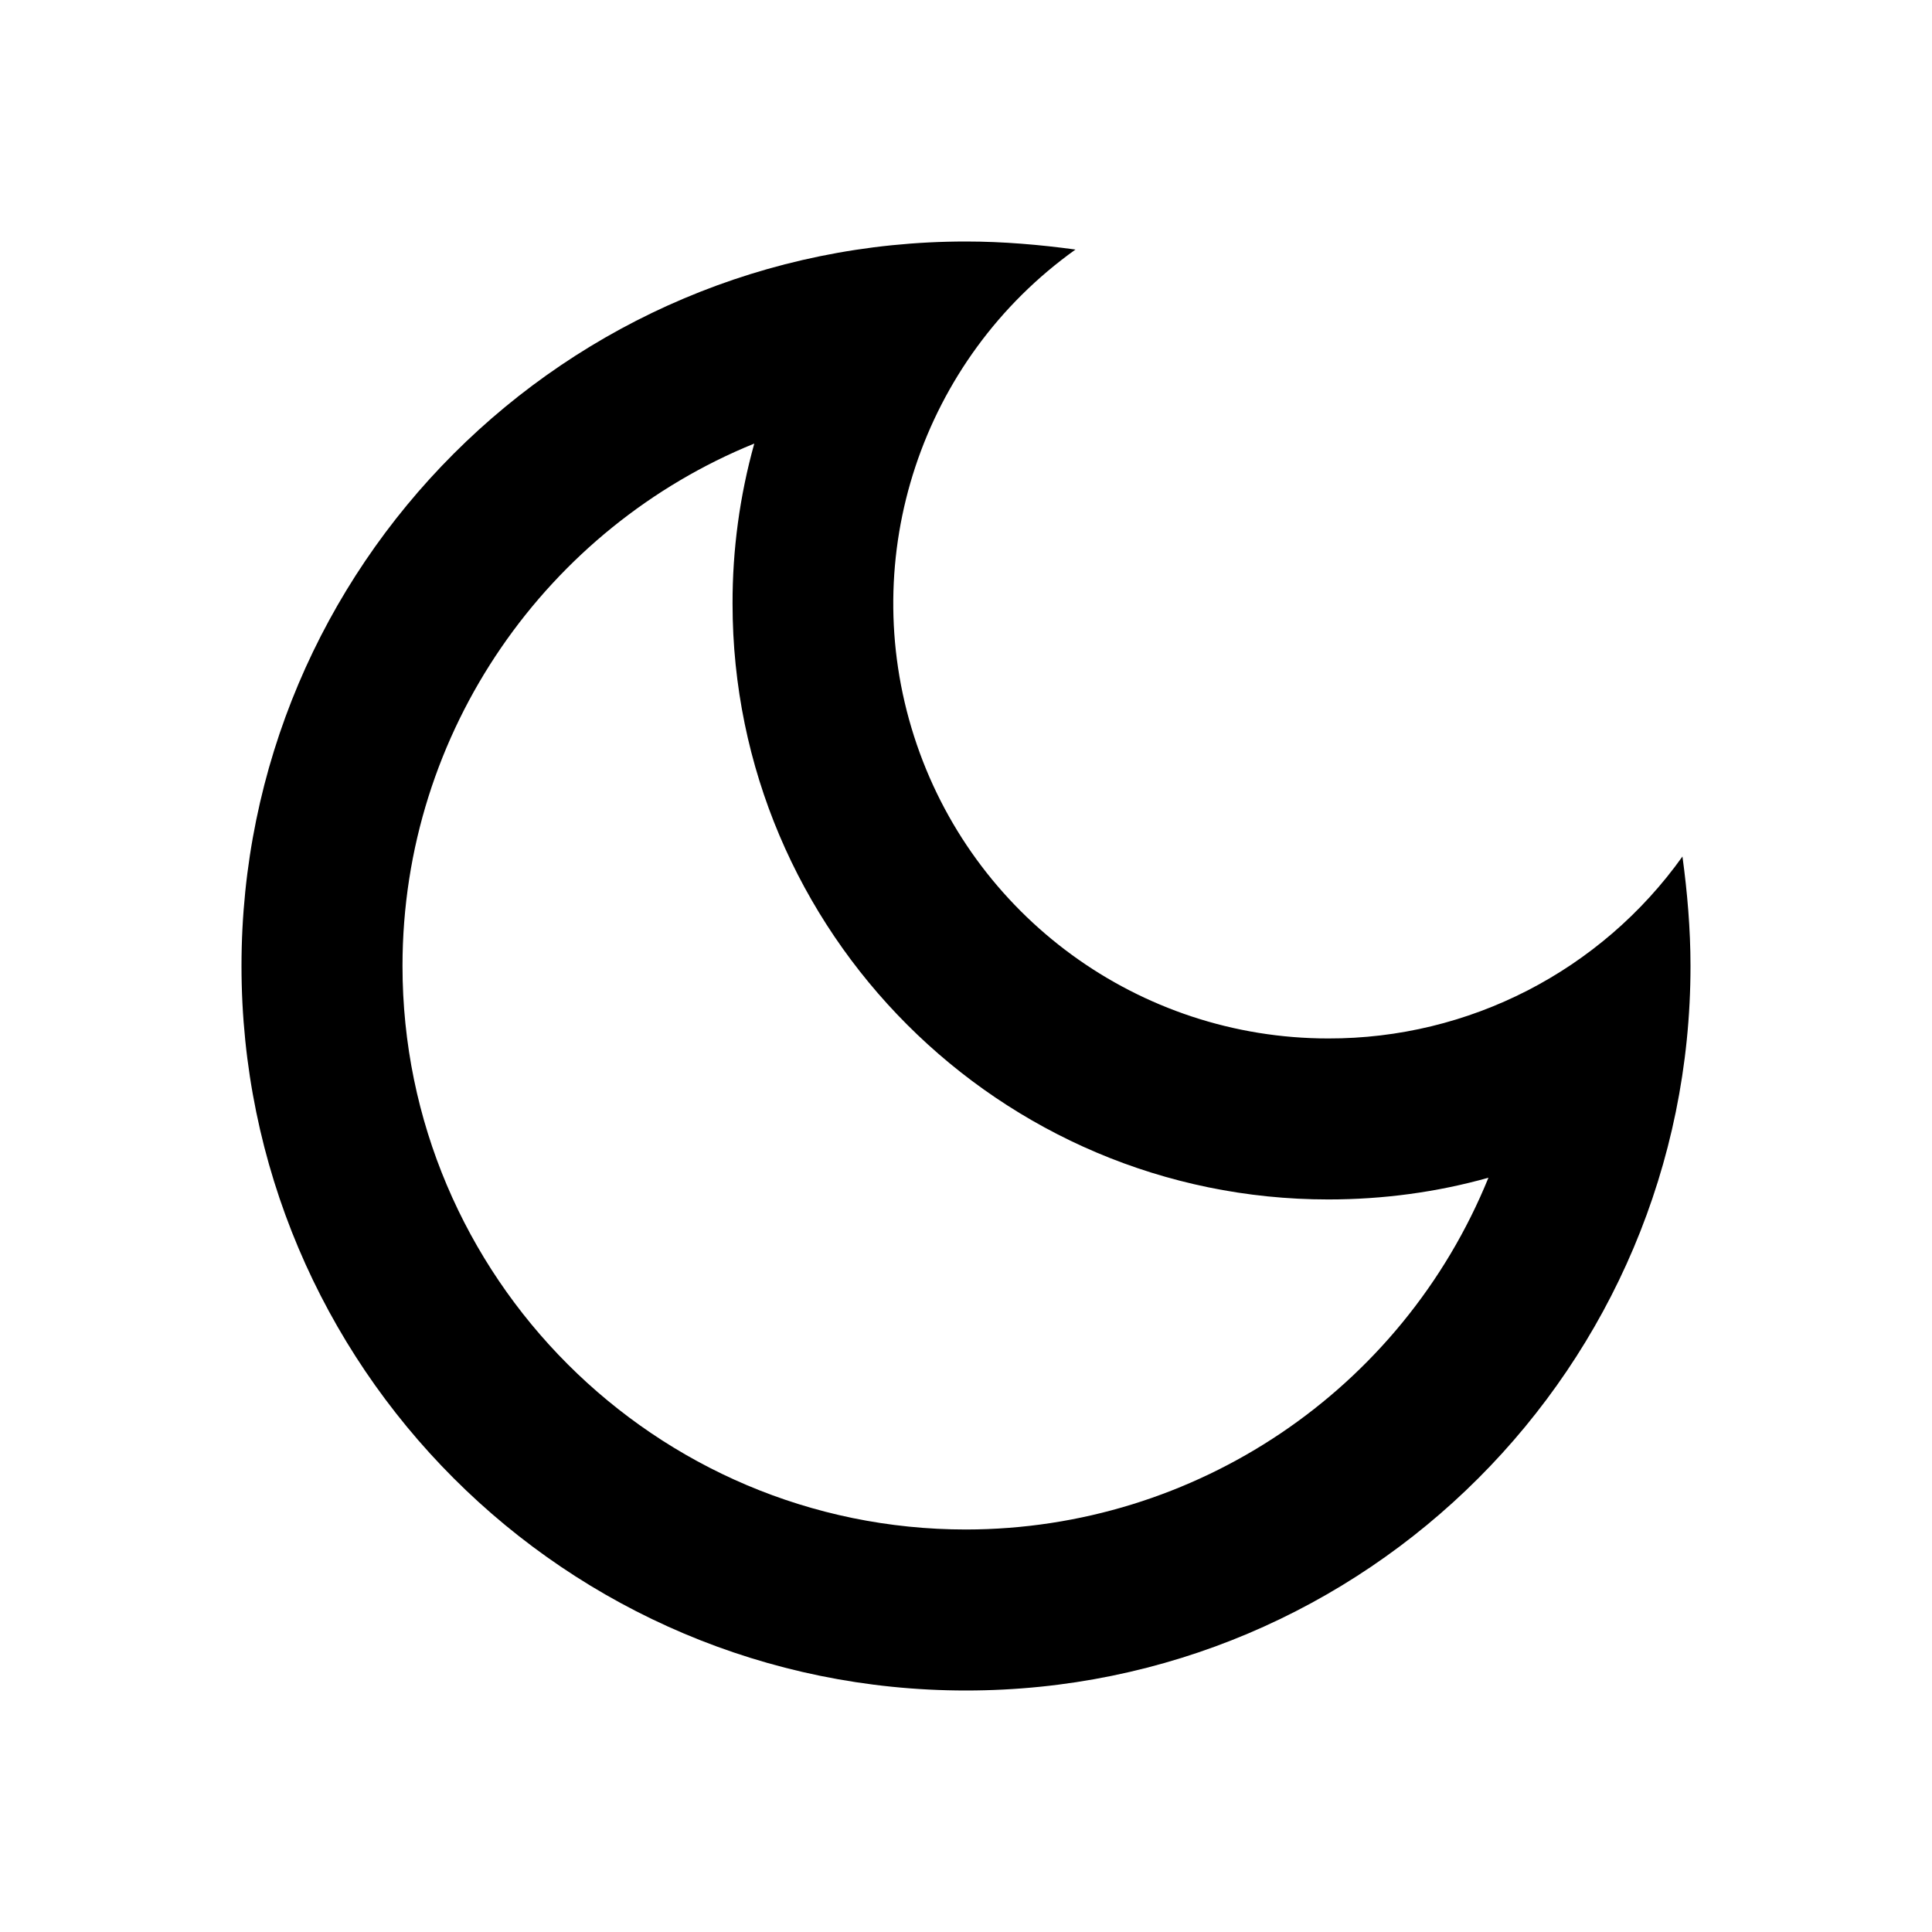
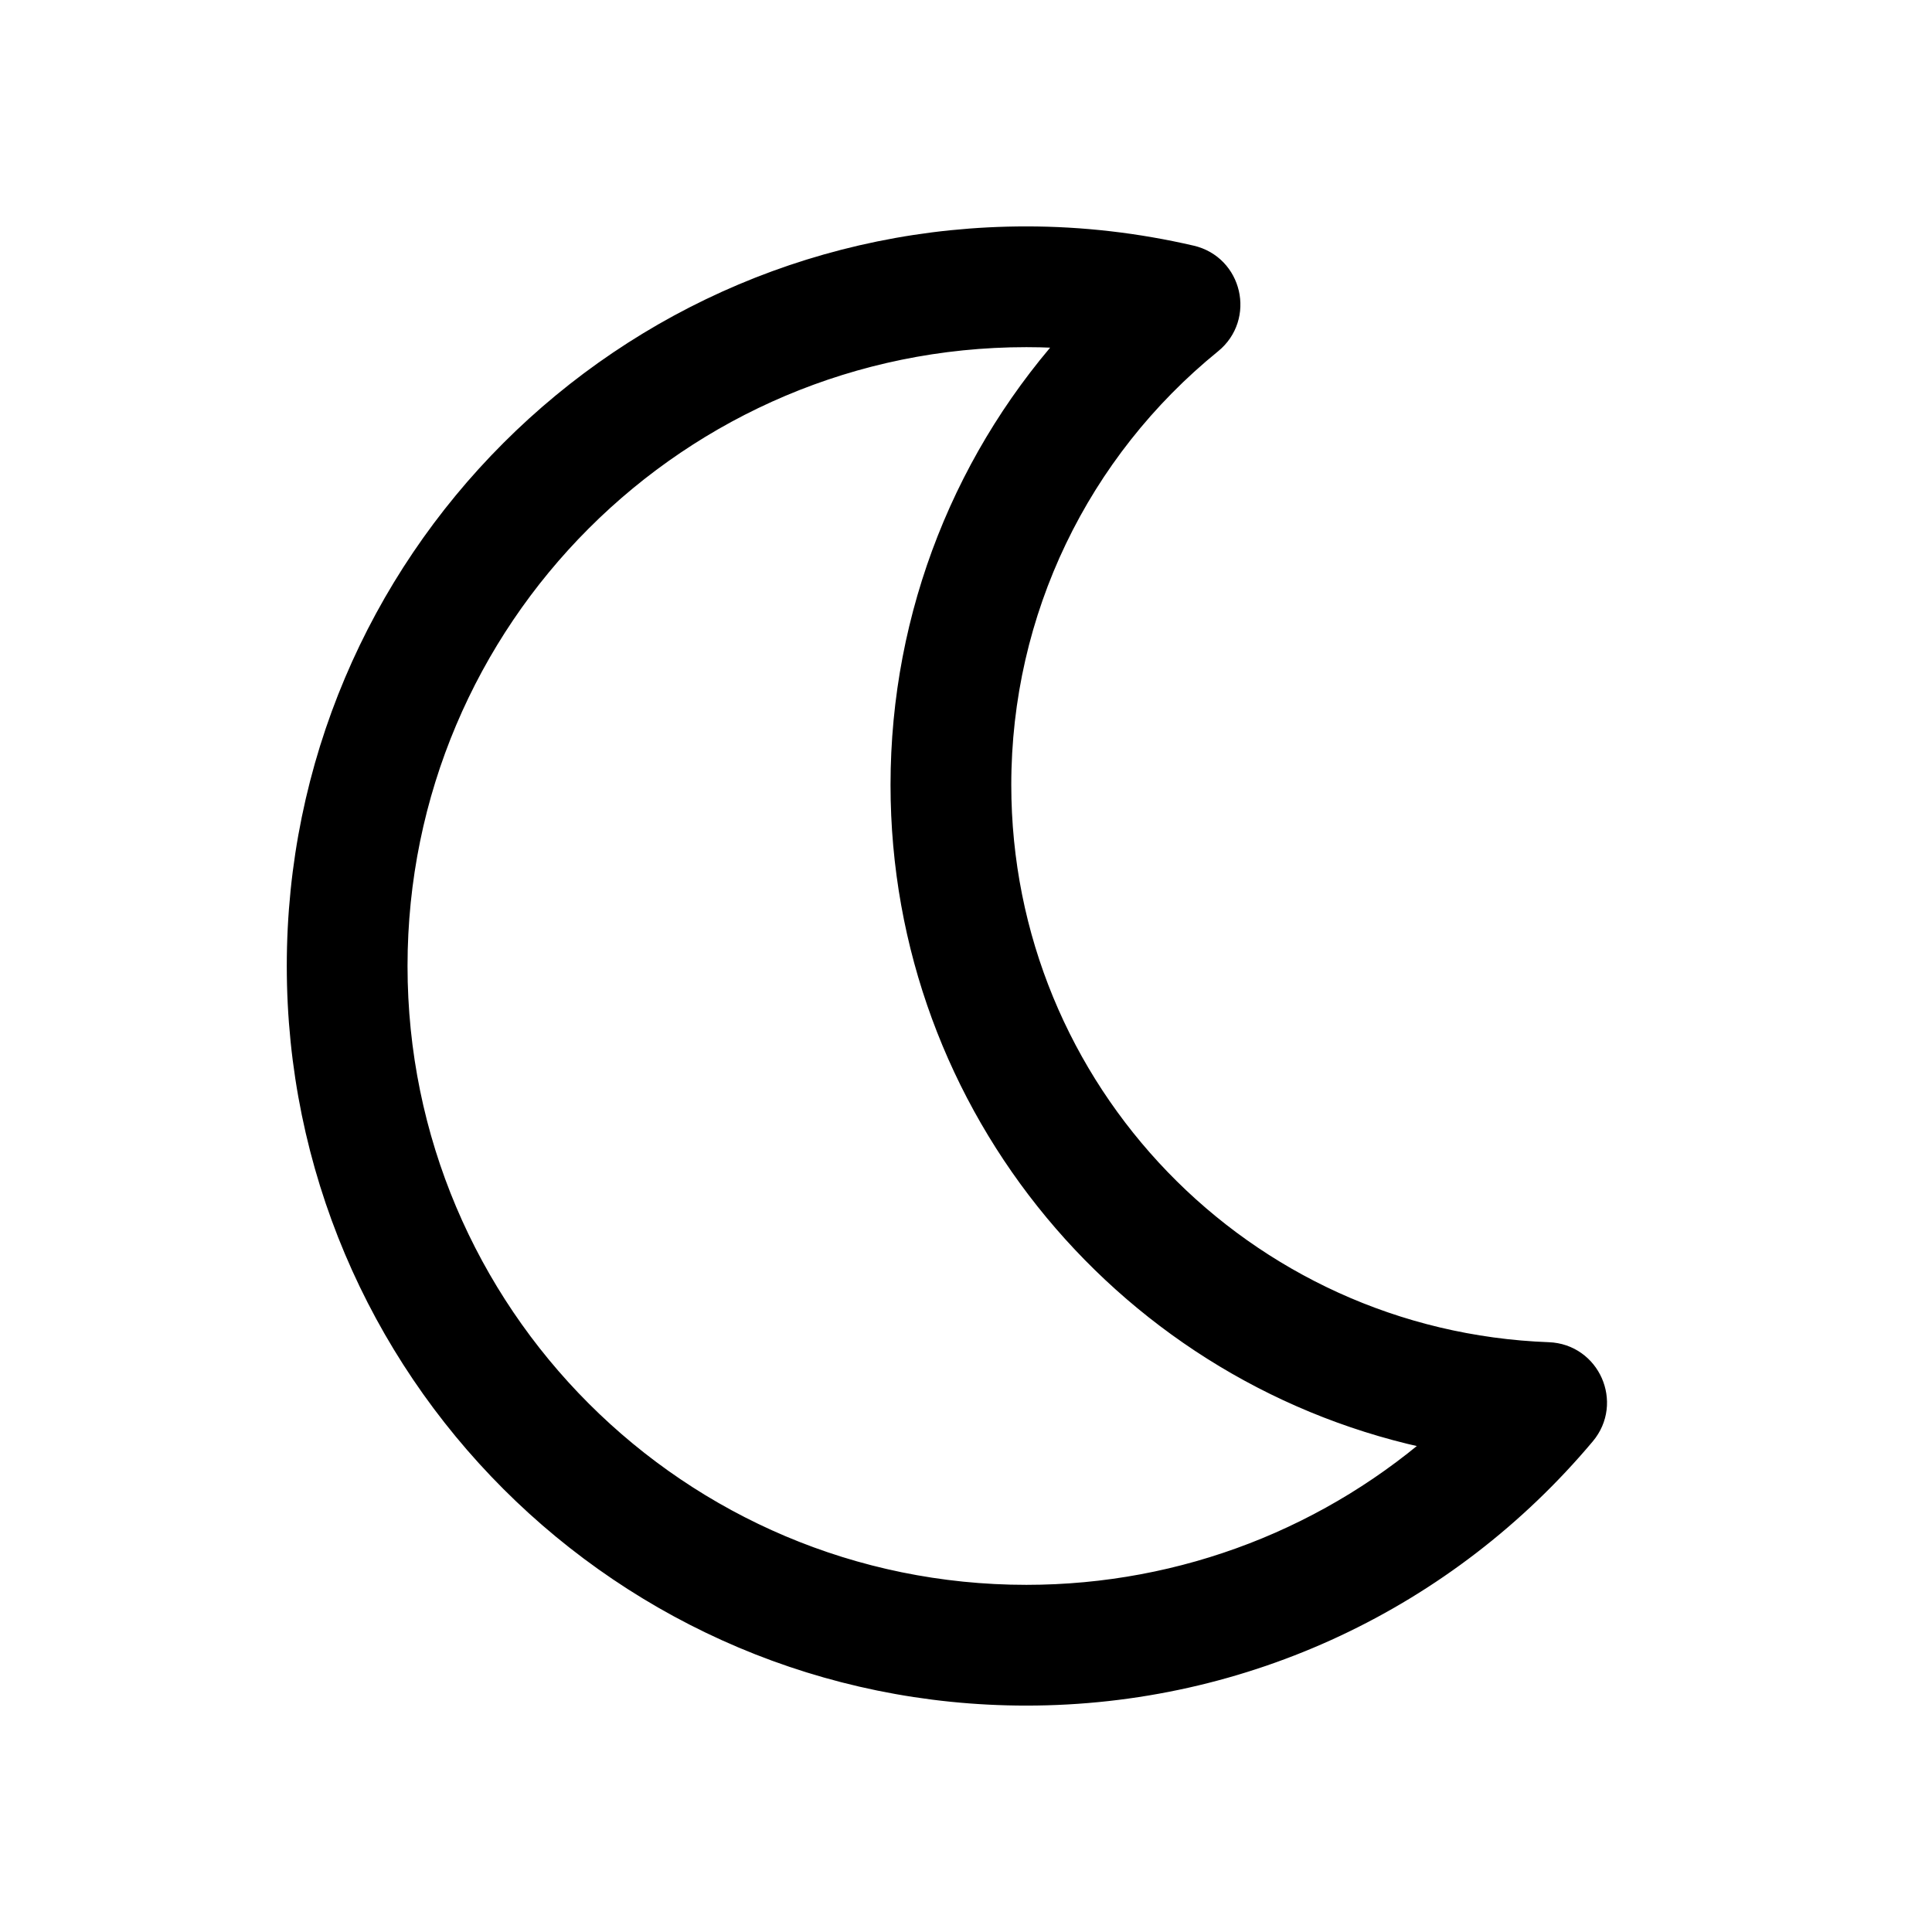
- <svg xmlns="http://www.w3.org/2000/svg" stroke="currentColor" fill="currentColor" stroke-width="0" viewBox="0 0 24 24" height="24" width="24">
-   <path fill="none" d="M0 0h24v24H0z" />
-   <path d="M9.37 5.51A7.35 7.35 0 009.1 7.5c0 4.08 3.32 7.4 7.4 7.4.68 0 1.35-.09 1.99-.27A7.014 7.014 0 0112 19c-3.86 0-7-3.14-7-7 0-2.93 1.81-5.45 4.37-6.49zM12 3a9 9 0 109 9c0-.46-.04-.92-.1-1.36a5.389 5.389 0 01-4.4 2.26 5.403 5.403 0 01-3.14-9.8c-.44-.06-.9-.1-1.36-.1z" />
+ <svg xmlns="http://www.w3.org/2000/svg" width="28" height="28" viewBox="0 0 32 32">
+   <g fill="none" fill-rule="evenodd" transform="translate(-440 -200)">
+     <path fill="currentColor" fill-rule="nonzero" stroke="currentColor" stroke-width="0.5" d="M102,21 C102,18.102 103.307,15.42 105.517,13.625 C106.002,13.231 105.822,12.452 105.213,12.312 C104.322,12.106 103.415,12 102.5,12 C95.872,12 90.5,17.372 90.5,24 C90.5,30.628 95.872,36 102.5,36 C106.091,36 109.424,34.411 111.69,31.713 C112.092,31.235 111.768,30.504 111.144,30.481 C106.047,30.292 102,26.11 102,21 Z M102.5,34.5 C96.701,34.5 92,29.799 92,24 C92,18.201 96.701,13.5 102.5,13.5 C102.807,13.5 103.114,13.514 103.419,13.541 C101.566,15.545 100.5,18.185 100.5,21 C100.5,26.32 104.288,30.771 109.34,31.776 L109.517,31.809 C107.615,33.521 105.138,34.5 102.5,34.5 Z" transform="translate(354.5 192)" />
+     <polygon points="444 228 468 228 468 204 444 204" />
+   </g>
</svg>
